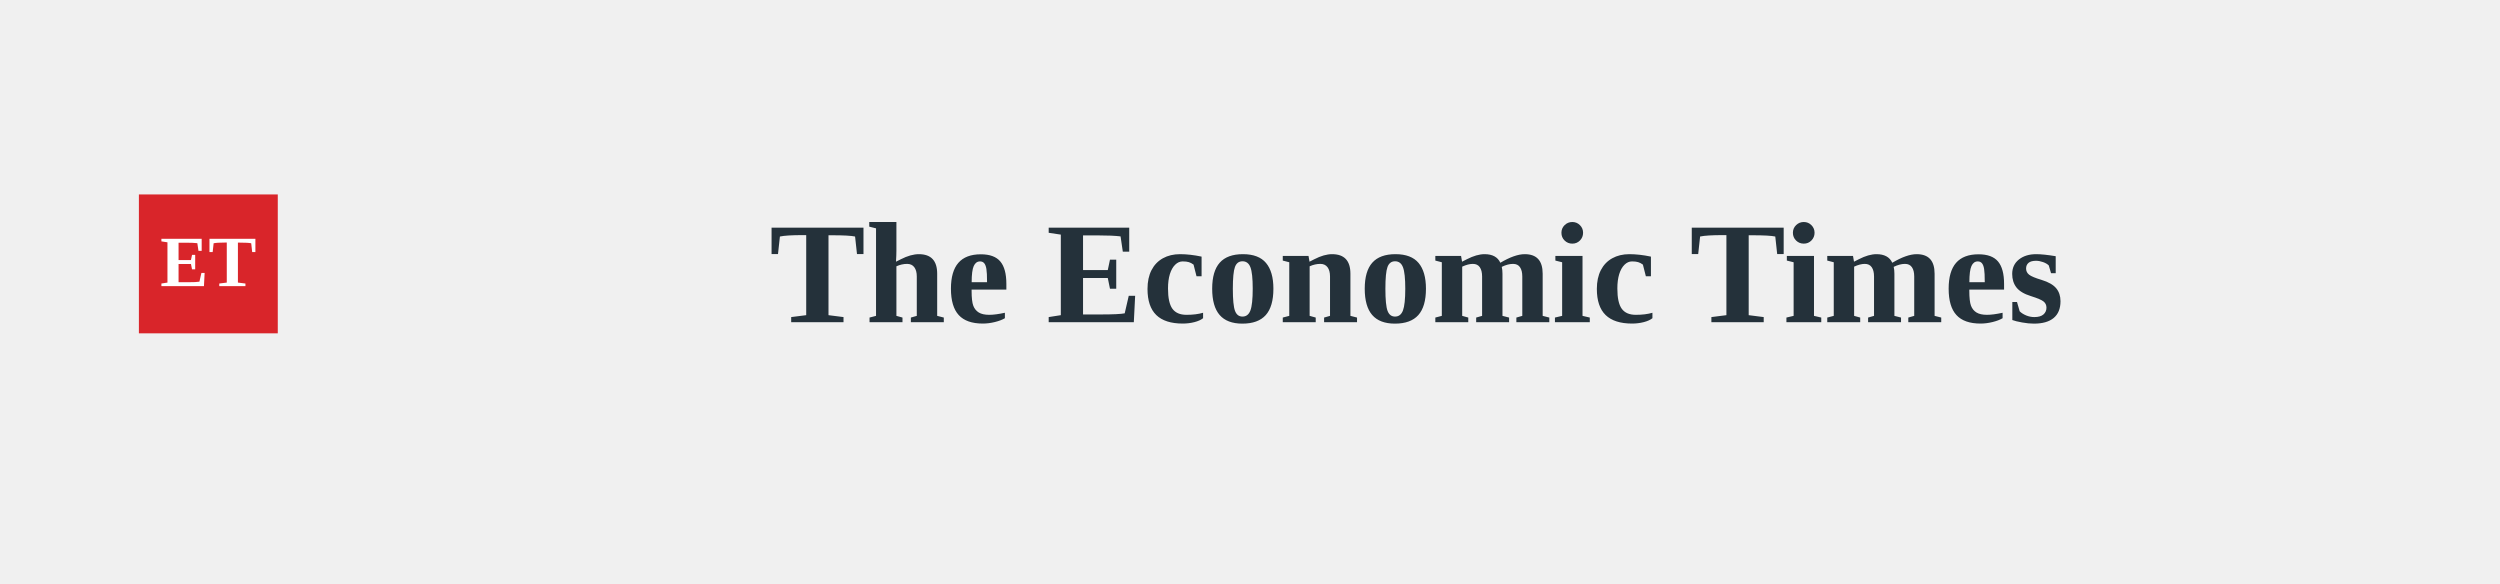
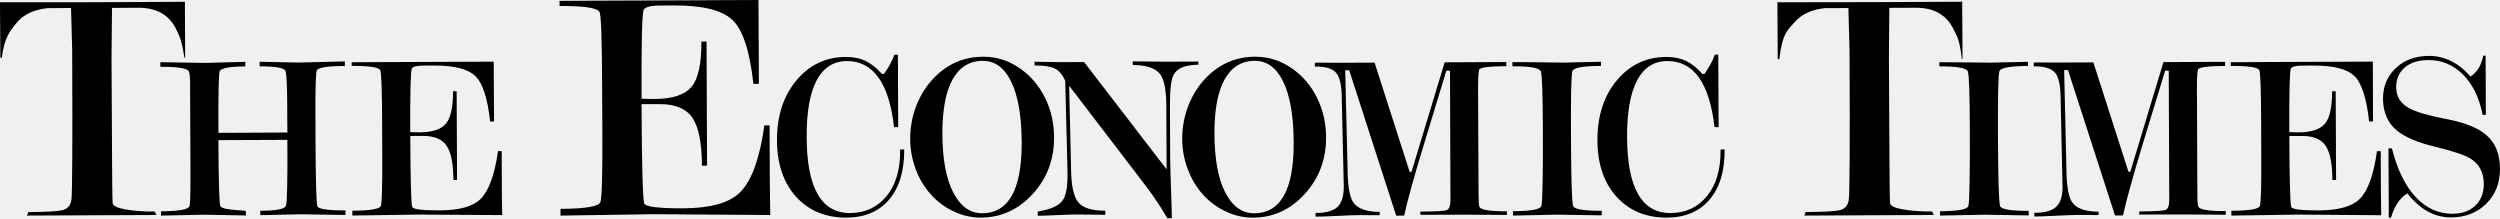
- <svg xmlns="http://www.w3.org/2000/svg" width="1800" height="420" viewBox="0 0 1800 420" fill="none">
-   <rect x="100" y="140" width="100" height="100" fill="#D9252A" />
-   <text x="150" y="206" text-anchor="middle" fill="white" font-family="Georgia, 'Times New Roman', serif" font-size="52" font-weight="700">ET</text>
-   <text x="1020" y="232" text-anchor="middle" fill="#24313A" font-family="Georgia, 'Times New Roman', serif" font-size="104" font-weight="700">The Economic Times</text>
+ <svg xmlns="http://www.w3.org/2000/svg" width="672.344" height="58.694" viewBox="0 0 114.378 9.978" preserveAspectRatio="none" version="1.1" id="svg4">
+   <defs id="defs8" />
+   <path d="m 1.302,9.696 c 0.8,-0.004 1.313,-0.033 1.551,-0.086 0.231,-0.056 0.369,-0.208 0.412,-0.457 0.044,-0.248 0.056,-2.528 0.038,-6.839 L 3.25,0.366 2.18,0.373 C 1.586,0.433 1.134,0.636 0.821,0.977 0.473,1.369 0.179,1.753 0.086,2.644 H 0.015 L 0,0.104 4.185,0.102 8.459,0.082 8.471,2.644 H 8.44 C 8.281,1.697 8.2,1.649 8.083,1.387 7.767,0.694 7.18,0.351 6.322,0.355 l -1.198,0.005 -0.021,2.199 0.015,3.133 c 0.008,2.277 0.022,3.478 0.036,3.599 0.018,0.123 0.211,0.215 0.586,0.284 0.371,0.066 0.821,0.1 1.339,0.095 l 0.074,0.16 -5.924,0.026 0.074,-0.16 m 9.946,0.155 -1.888,-0.035 -1.995,0.041 v -0.196 c 0.819,-0.006 1.259,-0.084 1.305,-0.239 0.019,-0.055 0.032,-0.269 0.039,-0.647 0.005,-0.376 0.006,-0.899 0.002,-1.565 L 8.704,5.661 8.701,4.7 8.699,4.397 8.698,4.168 8.697,3.978 8.698,3.834 C 8.694,3.521 8.677,3.335 8.643,3.274 8.592,3.124 8.158,3.051 7.336,3.055 V 2.844 l 2.058,0.032 1.827,-0.049 0.002,0.209 C 10.526,3.04 10.135,3.112 10.05,3.249 10.005,3.373 9.984,4.314 9.993,6.074 l 3.156,-0.015 -0.006,-0.591 -9.26e-4,-0.466 c -0.004,-1.023 -0.028,-1.608 -0.079,-1.754 -0.052,-0.147 -0.444,-0.215 -1.185,-0.214 l 9.27e-4,-0.209 1.793,0.035 2.104,-0.053 9.26e-4,0.209 c -0.815,0.003 -1.245,0.075 -1.289,0.214 -0.044,0.138 -0.065,0.92 -0.056,2.345 l 0.002,0.644 c 0.007,2.008 0.037,3.075 0.086,3.209 0.051,0.131 0.477,0.195 1.284,0.191 l 0.002,0.21 -2.041,-0.033 -1.854,0.041 -0.003,-0.202 c 0.705,-0.002 1.095,-0.07 1.17,-0.211 0.057,-0.097 0.081,-1.109 0.07,-3.03 l -3.155,0.013 c 0.007,1.895 0.04,2.899 0.085,3.009 0.031,0.078 0.19,0.132 0.481,0.165 0.097,0.007 0.331,0.026 0.689,0.06 z m 6.177,-0.439 c 0.047,-0.146 0.069,-0.893 0.062,-2.236 l -0.005,-1.558 c -0.006,-1.455 -0.034,-2.254 -0.081,-2.397 -0.044,-0.142 -0.484,-0.212 -1.311,-0.209 l -0.003,-0.166 c 0.392,-0.003 0.951,-0.006 1.676,-0.008 0.724,-0.003 1.247,-0.006 1.577,-0.006 l 3.247,-0.014 0.015,2.738 H 22.424 C 22.308,4.488 22.081,3.793 21.742,3.473 21.407,3.152 20.775,2.992 19.847,2.996 c -0.196,9.269e-4 -0.39,0.002 -0.578,0.003 -0.251,0.016 -0.396,0.058 -0.428,0.136 -0.055,0.113 -0.079,1.082 -0.072,2.907 l 0.423,0.009 c 0.586,-0.003 0.992,-0.135 1.21,-0.398 0.218,-0.26 0.328,-0.756 0.324,-1.481 H 20.892 l 0.019,4.054 h -0.168 c -9.26e-4,-0.742 -0.108,-1.263 -0.312,-1.563 -0.202,-0.302 -0.564,-0.45 -1.071,-0.448 l -0.589,0.002 c 0.008,1.985 0.037,3.064 0.085,3.239 0.03,0.111 0.454,0.166 1.279,0.162 0.89,-0.005 1.505,-0.176 1.851,-0.52 0.376,-0.372 0.644,-1.099 0.799,-2.189 h 0.168 l 0.008,1.867 0.014,1.058 -3.835,-0.024 -3.02,0.044 v -0.219 c 0.824,-0.005 1.258,-0.08 1.306,-0.226 z m 10.046,-0.179 c 0.066,-0.205 0.094,-1.248 0.087,-3.132 L 27.547,3.922 c -0.006,-2.039 -0.043,-3.156 -0.11,-3.356 -0.062,-0.2 -0.677,-0.297 -1.835,-0.293 l -0.003,-0.234 c 0.548,-0.003 1.328,-0.006 2.342,-0.011 1.015,-0.006 1.75,-0.007 2.209,-0.008 l 4.551,-0.02 0.019,3.832 -0.251,0.002 C 34.304,2.338 33.987,1.369 33.517,0.918 33.043,0.466 32.156,0.245 30.858,0.249 c -0.272,0.002 -0.54,0.004 -0.805,0.005 -0.354,0.021 -0.554,0.087 -0.603,0.196 -0.077,0.156 -0.109,1.512 -0.097,4.065 l 0.589,0.01 c 0.823,-0.002 1.386,-0.189 1.693,-0.553 0.311,-0.365 0.459,-1.059 0.456,-2.073 l 0.234,-9.268e-4 0.024,5.676 -0.234,0.002 C 32.11,6.535 31.966,5.805 31.68,5.386 31.392,4.965 30.893,4.757 30.175,4.76 l -0.824,0.002 c 0.014,2.779 0.053,4.289 0.122,4.533 0.041,0.158 0.64,0.232 1.792,0.229 1.243,-0.006 2.106,-0.248 2.592,-0.729 0.527,-0.519 0.899,-1.539 1.115,-3.061 l 0.237,-9.269e-4 0.011,2.612 0.02,1.484 -5.369,-0.036 -4.228,0.064 9.27e-4,-0.309 c 1.148,-0.004 1.757,-0.108 1.828,-0.315 z M 41.37,6.833 c 0.002,0.983 -0.225,1.747 -0.691,2.291 -0.463,0.547 -1.112,0.819 -1.949,0.826 -0.956,0.002 -1.725,-0.314 -2.305,-0.951 -0.578,-0.639 -0.872,-1.495 -0.878,-2.574 -0.003,-1.12 0.292,-2.034 0.888,-2.748 0.594,-0.714 1.353,-1.071 2.262,-1.073 0.341,-0.003 0.64,0.057 0.892,0.175 0.258,0.121 0.51,0.32 0.759,0.601 l 0.098,-0.002 c 0.096,-0.139 0.184,-0.277 0.266,-0.416 0.078,-0.142 0.147,-0.296 0.21,-0.463 l 0.158,9.269e-4 0.013,3.312 -0.189,0.002 C 40.674,3.792 39.949,2.785 38.739,2.791 c -0.602,0.004 -1.063,0.296 -1.375,0.882 -0.311,0.587 -0.465,1.452 -0.458,2.6 0.006,2.316 0.672,3.472 1.99,3.468 0.691,-0.005 1.242,-0.263 1.664,-0.772 0.419,-0.512 0.627,-1.202 0.623,-2.072 V 6.834 L 41.37,6.833 m 2.209,-3.197 c -0.313,0.568 -0.466,1.399 -0.465,2.491 0.006,1.148 0.17,2.038 0.5,2.674 0.325,0.634 0.772,0.951 1.325,0.949 1.21,-0.006 1.812,-1.087 1.805,-3.242 -0.006,-1.203 -0.166,-2.128 -0.479,-2.769 -0.31,-0.64 -0.745,-0.96 -1.305,-0.957 -0.605,9.268e-4 -1.066,0.287 -1.381,0.855 z m 0.078,6.041 C 43.258,9.496 42.905,9.239 42.606,8.909 42.304,8.581 42.069,8.194 41.898,7.744 41.729,7.297 41.644,6.837 41.642,6.364 c -9.27e-4,-0.543 0.094,-1.059 0.287,-1.547 0.192,-0.488 0.464,-0.913 0.819,-1.275 0.616,-0.629 1.362,-0.947 2.235,-0.949 0.693,-0.004 1.331,0.229 1.904,0.702 0.42,0.345 0.744,0.778 0.984,1.299 0.234,0.522 0.352,1.077 0.353,1.669 0.008,1.021 -0.319,1.891 -0.975,2.605 -0.655,0.716 -1.449,1.076 -2.373,1.082 -0.412,0 -0.816,-0.089 -1.22,-0.272 z m 3.821,-0.008 c 0.57,-0.088 0.945,-0.251 1.124,-0.488 0.16,-0.208 0.241,-0.591 0.238,-1.142 l -0.004,-0.348 -0.101,-4.004 C 48.602,3.403 48.44,3.215 48.243,3.125 48.047,3.036 47.744,2.99 47.333,2.993 l -0.002,-0.17 1.138,0.018 1.13,-0.004 3.775,4.905 -0.014,-2.896 C 53.359,4.143 53.268,3.667 53.096,3.416 52.883,3.118 52.46,2.971 51.826,2.973 V 2.804 l 1.503,0.017 1.494,-0.007 9.27e-4,0.146 c -0.586,0.003 -0.959,0.153 -1.127,0.453 -0.117,0.209 -0.171,0.667 -0.17,1.37 l 0.009,2.403 c 0.003,0.347 0.016,0.833 0.039,1.452 0.023,0.619 0.037,1.068 0.038,1.339 H 53.403 C 53.202,9.624 52.994,9.3 52.792,9.009 52.672,8.83 52.37,8.425 51.883,7.795 l -2.969,-3.877 0.089,3.824 c 0.007,0.725 0.111,1.22 0.315,1.49 0.209,0.272 0.627,0.403 1.25,0.401 l 0.002,0.188 -1.316,-0.015 c -0.203,9.27e-4 -0.515,0.011 -0.941,0.031 -0.426,0.019 -0.704,0.027 -0.836,0.028 z m 8.546,-6.034 c -0.312,0.571 -0.467,1.4 -0.463,2.491 0.007,1.148 0.169,2.041 0.497,2.674 0.326,0.637 0.767,0.953 1.326,0.951 1.213,-0.007 1.815,-1.087 1.804,-3.245 -0.006,-1.203 -0.165,-2.124 -0.476,-2.767 -0.313,-0.643 -0.746,-0.962 -1.306,-0.958 -0.604,9.269e-4 -1.068,0.288 -1.381,0.854 z m 0.078,6.043 C 55.702,9.495 55.351,9.239 55.049,8.909 54.748,8.578 54.515,8.193 54.344,7.744 54.175,7.297 54.09,6.837 54.088,6.363 54.086,5.822 54.181,5.305 54.374,4.817 54.566,4.331 54.838,3.903 55.193,3.54 55.811,2.913 56.553,2.596 57.425,2.592 c 0.698,-0.002 1.332,0.232 1.905,0.703 0.422,0.344 0.751,0.778 0.982,1.299 0.238,0.523 0.354,1.077 0.358,1.669 0.006,1.023 -0.323,1.891 -0.977,2.607 -0.652,0.716 -1.445,1.077 -2.369,1.081 -0.412,9.27e-4 -0.82,-0.088 -1.222,-0.272 z m 5.443,-6.465 0.106,4.447 c 0.005,0.789 0.086,1.312 0.248,1.568 0.195,0.306 0.603,0.459 1.224,0.457 l -0.002,0.156 -0.895,-0.006 c -0.238,-9.27e-4 -0.584,0.013 -1.038,0.036 -0.45,0.022 -0.786,0.032 -1.001,0.034 l 9.26e-4,-0.167 c 0.476,-9.27e-4 0.814,-0.095 1.006,-0.28 0.193,-0.184 0.287,-0.494 0.284,-0.924 l 9.27e-4,-0.044 -0.092,-4.004 C 61.385,3.93 61.304,3.548 61.144,3.346 60.983,3.141 60.655,3.038 60.158,3.042 V 2.864 l 1.092,0.006 1.639,-0.007 1.605,4.998 h 0.082 l 1.519,-5.012 c 0.087,0 0.215,0 0.382,-0.002 0.169,0 0.285,-9.268e-4 0.355,-9.268e-4 l 0.932,-0.005 1.149,-0.006 v 0.189 c -0.794,0.005 -1.208,0.06 -1.243,0.169 -0.032,0.108 -0.049,0.441 -0.047,0.996 l 0.002,0.252 0.018,3.74 c -0.003,0.237 0.003,0.492 0.004,0.767 0,0.277 0.013,0.446 0.039,0.507 0.059,0.141 0.476,0.209 1.257,0.204 v 0.168 l -1.954,-0.013 -2.005,0.008 V 9.675 c 0.687,-0.004 1.093,-0.025 1.206,-0.069 0.113,-0.041 0.171,-0.2 0.17,-0.481 l -0.021,-5.893 -0.167,0.002 -1.002,3.287 c -0.476,1.56 -0.786,2.671 -0.927,3.336 l -0.366,0.003 -2.149,-6.647 z m 8.973,6.208 c 0.029,-0.085 0.048,-0.442 0.059,-1.073 0.013,-0.628 0.016,-1.526 0.01,-2.69 -0.009,-1.437 -0.036,-2.234 -0.09,-2.393 -0.054,-0.16 -0.487,-0.238 -1.301,-0.234 l -0.002,-0.19 c 0.389,-0.002 0.88,9.268e-4 1.469,0.01 0.588,0.007 0.884,0.013 0.894,0.012 0.068,0 0.317,-0.007 0.74,-0.019 0.426,-0.013 0.744,-0.02 0.952,-0.02 v 0.189 c -0.822,0.004 -1.258,0.082 -1.31,0.239 -0.054,0.159 -0.075,1.149 -0.066,2.975 0.009,1.978 0.042,3.041 0.099,3.191 0.057,0.15 0.491,0.221 1.308,0.219 v 0.209 l -2.029,-0.033 -2.027,0.043 -0.002,-0.202 c 0.819,-0.002 1.249,-0.079 1.295,-0.233 z m 7.699,-0.297 c -0.467,0.546 -1.115,0.82 -1.95,0.826 -0.957,0.003 -1.722,-0.312 -2.304,-0.951 -0.581,-0.638 -0.873,-1.497 -0.879,-2.573 -0.004,-1.122 0.291,-2.035 0.886,-2.75 0.595,-0.712 1.35,-1.07 2.264,-1.072 0.342,-0.002 0.639,0.057 0.894,0.175 0.257,0.12 0.506,0.319 0.758,0.6 h 0.097 c 0.095,-0.139 0.183,-0.28 0.264,-0.42 0.077,-0.14 0.151,-0.292 0.21,-0.461 l 0.156,0.002 0.016,3.311 -0.188,0.002 c -0.231,-2.021 -0.953,-3.027 -2.165,-3.022 -0.609,0.004 -1.063,0.297 -1.375,0.881 -0.312,0.589 -0.466,1.453 -0.46,2.601 0.008,2.316 0.677,3.473 1.987,3.467 0.694,-0.002 1.246,-0.26 1.666,-0.77 0.417,-0.513 0.627,-1.201 0.624,-2.072 v -0.062 l 0.186,-0.002 c 0.006,0.984 -0.222,1.746 -0.689,2.291 z m 4.399,0.57 c 0.803,-0.003 1.319,-0.033 1.554,-0.085 0.231,-0.056 0.373,-0.206 0.412,-0.457 0.045,-0.249 0.057,-2.528 0.037,-6.838 l -0.053,-1.945 -1.068,0.003 c -0.594,0.061 -1.046,0.263 -1.359,0.606 C 81.793,1.368 81.547,1.502 81.405,2.703 h -0.072 l -0.014,-2.599 4.183,-0.006 4.271,-0.018 0.014,2.622 H 89.759 C 89.638,1.707 89.517,1.646 89.398,1.385 89.083,0.692 88.497,0.349 87.638,0.354 l -1.199,0.005 -0.019,2.199 0.015,3.134 c 0.009,2.278 0.022,3.476 0.038,3.597 0.017,0.123 0.209,0.217 0.582,0.283 0.376,0.068 0.823,0.101 1.341,0.096 l 0.074,0.161 -5.922,0.027 0.068,-0.162 m 7.438,-0.272 c 0.028,-0.082 0.047,-0.44 0.057,-1.071 0.011,-0.631 0.017,-1.529 0.01,-2.691 -0.007,-1.435 -0.036,-2.233 -0.089,-2.393 C 89.978,3.108 89.545,3.032 88.728,3.034 V 2.844 c 0.39,0 0.881,0.003 1.471,0.01 0.588,0.009 0.883,0.012 0.891,0.011 0.07,9.268e-4 0.317,-0.006 0.741,-0.019 0.428,-0.012 0.743,-0.02 0.955,-0.02 l -0.002,0.189 c -0.82,0.006 -1.257,0.084 -1.308,0.24 -0.057,0.158 -0.074,1.151 -0.067,2.975 0.009,1.978 0.041,3.041 0.098,3.191 0.053,0.148 0.492,0.222 1.307,0.219 l 0.003,0.209 -2.033,-0.033 -2.024,0.04 -9.27e-4,-0.199 c 0.815,-0.004 1.245,-0.082 1.295,-0.235 z m 4.383,-6.218 0.102,4.447 c 0.005,0.79 0.085,1.313 0.247,1.571 0.196,0.305 0.606,0.457 1.225,0.454 v 0.158 l -0.901,-0.008 c -0.234,0.002 -0.579,0.014 -1.031,0.037 -0.454,0.024 -0.788,0.033 -1.006,0.035 v -0.168 c 0.483,-0.002 0.817,-0.095 1.006,-0.28 0.192,-0.185 0.288,-0.492 0.286,-0.924 l -0.003,-0.044 -0.087,-4.005 C 94.274,3.923 94.19,3.539 94.031,3.336 93.87,3.131 93.543,3.03 93.046,3.032 l 0.002,-0.177 1.091,0.005 1.635,-0.007 1.606,5.001 0.086,-0.002 1.514,-5.013 c 0.09,0 0.217,-0.002 0.385,-9.268e-4 0.168,-9.269e-4 0.289,-0.002 0.357,-0.002 l 0.929,-0.005 1.15,-0.004 -0.002,0.187 c -0.791,0.004 -1.208,0.059 -1.239,0.169 -0.036,0.107 -0.051,0.44 -0.049,0.999 l 0.004,0.25 0.013,3.739 c 0.002,0.235 0.003,0.492 0.005,0.77 0,0.273 0.017,0.441 0.045,0.505 0.056,0.139 0.471,0.208 1.255,0.203 v 0.169 l -1.954,-0.014 -2.008,0.006 0.002,-0.144 c 0.686,-0.003 1.089,-0.026 1.205,-0.068 0.116,-0.043 0.17,-0.203 0.168,-0.483 L 99.222,3.227 h -0.163 l -1.003,3.285 c -0.475,1.563 -0.783,2.675 -0.926,3.337 l -0.366,0.002 -2.151,-6.647 z m 8.957,6.208 c 0.046,-0.146 0.069,-0.892 0.063,-2.237 l -0.007,-1.555 c -0.004,-1.455 -0.032,-2.257 -0.078,-2.398 -0.047,-0.144 -0.483,-0.211 -1.313,-0.209 v -0.168 c 0.391,-0.004 0.948,-0.006 1.672,-0.009 0.726,-0.002 1.25,-0.005 1.577,-0.007 l 3.252,-0.012 0.009,2.737 h -0.179 c -0.116,-1.065 -0.342,-1.762 -0.678,-2.082 -0.336,-0.322 -0.969,-0.48 -1.898,-0.475 -0.196,9.269e-4 -0.387,9.269e-4 -0.578,0.002 -0.249,0.016 -0.394,0.061 -0.426,0.139 -0.055,0.111 -0.08,1.081 -0.072,2.904 l 0.42,0.009 c 0.589,-0.002 0.992,-0.135 1.211,-0.396 0.221,-0.261 0.327,-0.758 0.326,-1.48 l 0.165,-0.002 0.019,4.055 h -0.169 c -0.004,-0.743 -0.106,-1.263 -0.311,-1.565 -0.202,-0.299 -0.563,-0.449 -1.072,-0.447 l -0.588,0.003 c 0.007,1.984 0.037,3.062 0.086,3.237 0.027,0.114 0.454,0.167 1.28,0.163 0.886,-0.004 1.503,-0.178 1.852,-0.521 0.376,-0.369 0.64,-1.099 0.793,-2.186 l 0.171,-9.27e-4 0.008,1.868 0.015,1.06 -3.835,-0.028 -3.019,0.046 -0.004,-0.221 c 0.824,-0.002 1.262,-0.078 1.308,-0.224 z m 5.896,0.539 -0.014,-3.165 0.157,-9.268e-4 c 0.247,0.974 0.61,1.715 1.089,2.227 0.479,0.507 1.04,0.763 1.681,0.76 0.439,-9.27e-4 0.79,-0.127 1.052,-0.376 0.258,-0.249 0.383,-0.578 0.382,-0.982 -0.002,-0.525 -0.203,-0.913 -0.607,-1.162 -0.269,-0.166 -0.807,-0.348 -1.619,-0.542 -0.811,-0.196 -1.399,-0.447 -1.763,-0.753 -0.413,-0.347 -0.619,-0.83 -0.623,-1.444 9.3e-4,-0.565 0.193,-1.032 0.586,-1.401 0.39,-0.368 0.895,-0.553 1.511,-0.556 0.717,-0.002 1.353,0.311 1.91,0.944 0.154,-0.108 0.273,-0.23 0.365,-0.374 0.089,-0.144 0.161,-0.338 0.217,-0.58 l 0.106,-9.268e-4 0.01,2.704 -0.144,0.003 c -0.16,-0.79 -0.459,-1.407 -0.903,-1.845 -0.444,-0.446 -0.977,-0.665 -1.586,-0.661 -0.453,0.002 -0.813,0.115 -1.076,0.338 -0.262,0.224 -0.395,0.526 -0.394,0.903 0.003,0.431 0.206,0.756 0.611,0.969 0.307,0.166 0.877,0.331 1.706,0.49 0.828,0.159 1.434,0.403 1.808,0.729 0.415,0.355 0.622,0.866 0.626,1.536 0.002,0.648 -0.205,1.181 -0.625,1.6 -0.42,0.415 -0.957,0.624 -1.614,0.629 -0.753,0.002 -1.42,-0.363 -1.997,-1.099 -0.342,0.203 -0.593,0.574 -0.75,1.11 h -0.103" id="path2" />
</svg>
